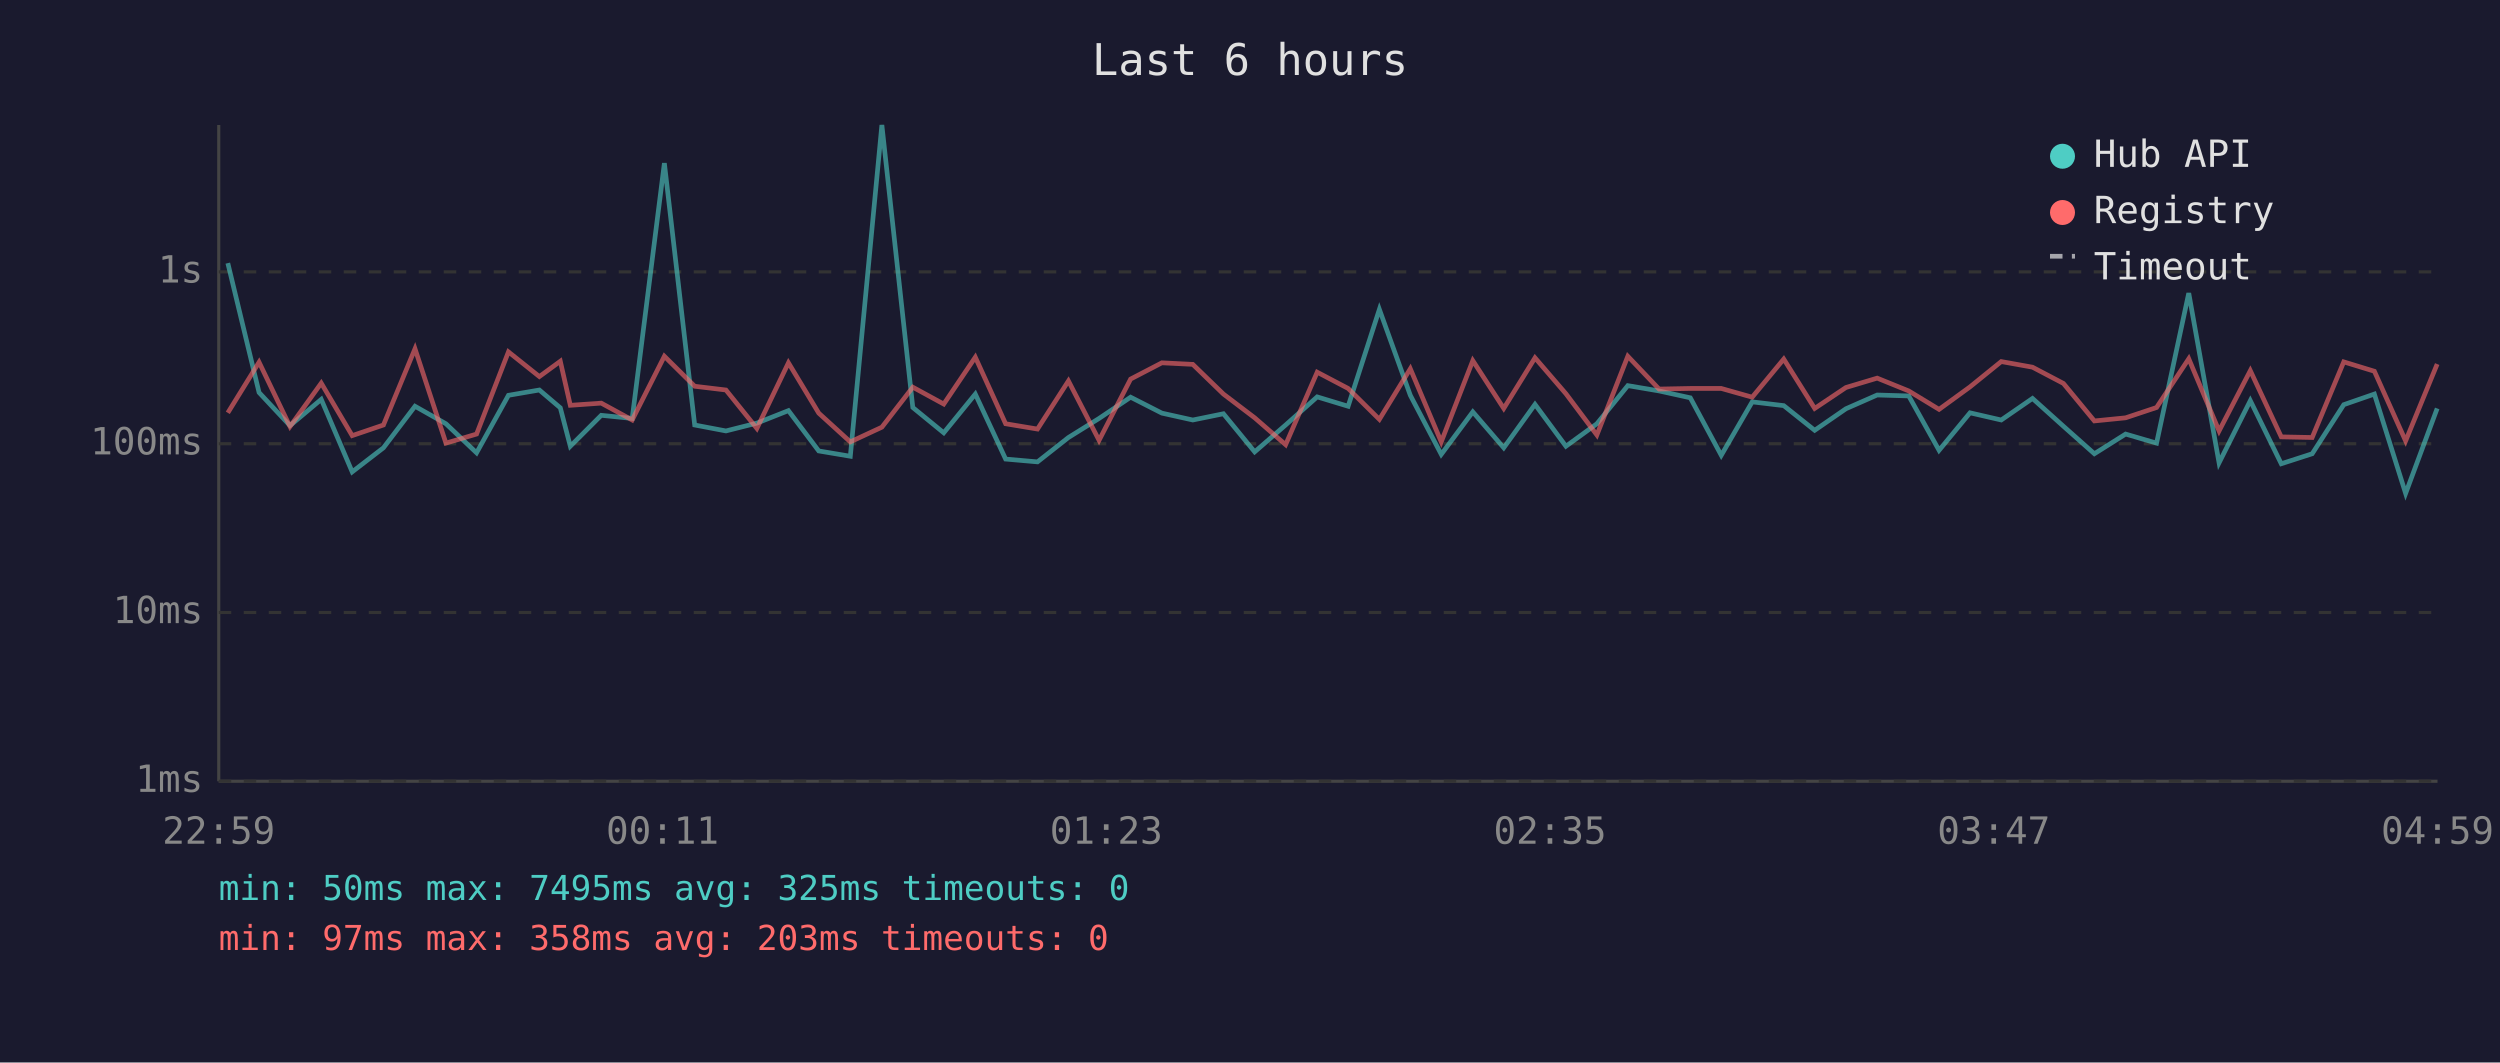
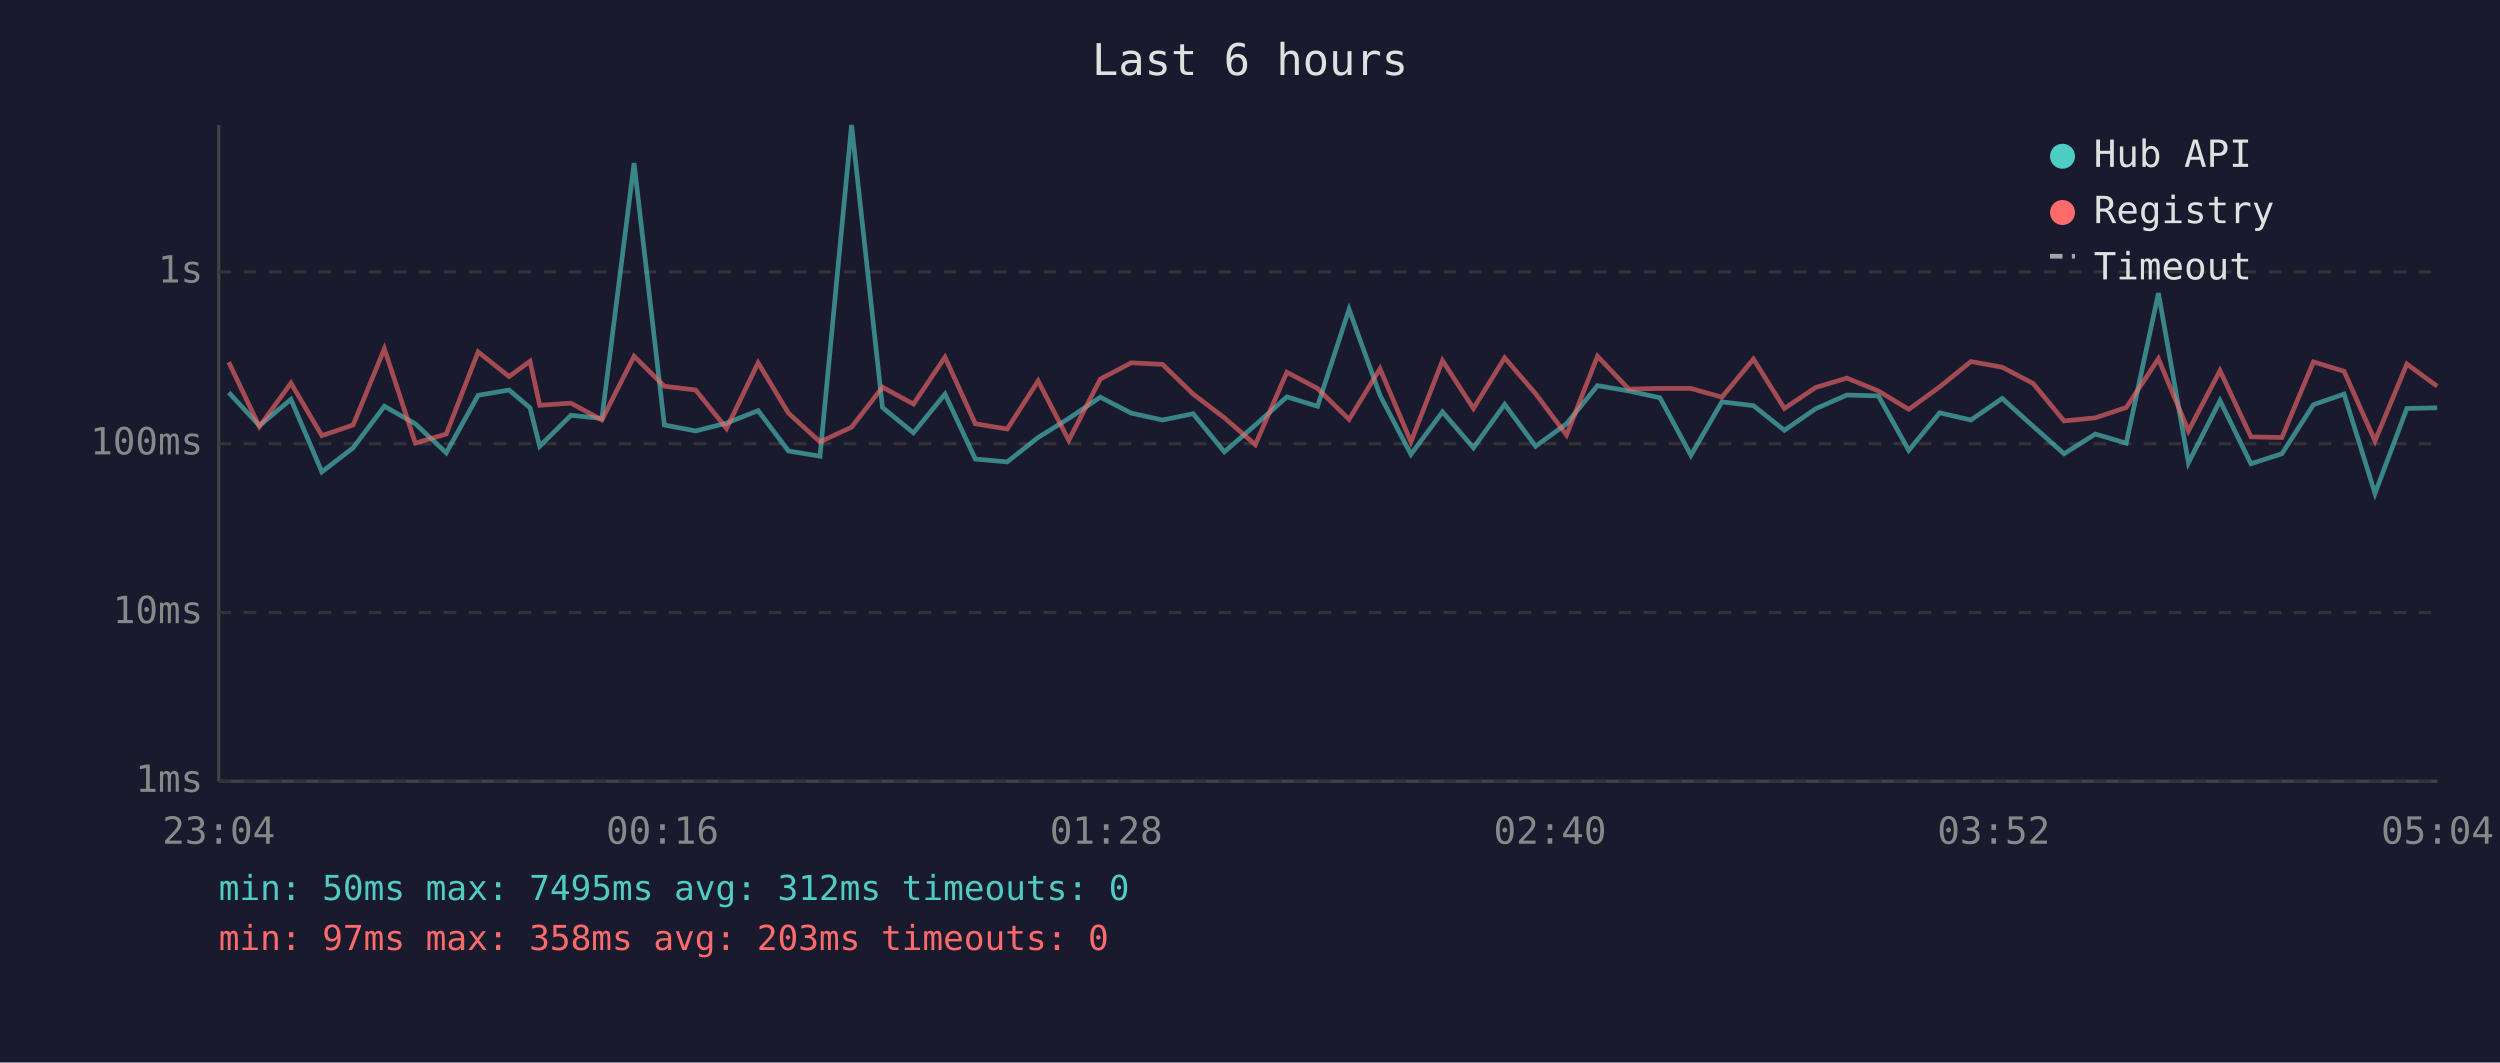
<svg xmlns="http://www.w3.org/2000/svg" viewBox="0 0 800 340" font-family="monospace" font-size="12">
  <rect width="800" height="340" fill="#1a1a2e" />
  <text x="400" y="24" fill="#e0e0e0" font-size="14" text-anchor="middle">Last 6 hours</text>
  <line x1="70" y1="40" x2="70" y2="250" stroke="#444" stroke-width="1" />
  <line x1="70" y1="250" x2="780" y2="250" stroke="#444" stroke-width="1" />
  <line x1="70" y1="250" x2="780" y2="250" stroke="#333" stroke-width="1" stroke-dasharray="4" />
  <text x="65" y="250" fill="#888" text-anchor="end" dominant-baseline="middle">1ms</text>
  <line x1="70" y1="196" x2="780" y2="196" stroke="#333" stroke-width="1" stroke-dasharray="4" />
  <text x="65" y="196" fill="#888" text-anchor="end" dominant-baseline="middle">10ms</text>
  <line x1="70" y1="142" x2="780" y2="142" stroke="#333" stroke-width="1" stroke-dasharray="4" />
  <text x="65" y="142" fill="#888" text-anchor="end" dominant-baseline="middle">100ms</text>
  <line x1="70" y1="87" x2="780" y2="87" stroke="#333" stroke-width="1" stroke-dasharray="4" />
  <text x="65" y="87" fill="#888" text-anchor="end" dominant-baseline="middle">1s</text>
-   <text x="70" y="270" fill="#888" text-anchor="middle">22:59</text>
-   <text x="212" y="270" fill="#888" text-anchor="middle">00:11</text>
-   <text x="354" y="270" fill="#888" text-anchor="middle">01:23</text>
-   <text x="496" y="270" fill="#888" text-anchor="middle">02:35</text>
-   <text x="638" y="270" fill="#888" text-anchor="middle">03:47</text>
-   <text x="780" y="270" fill="#888" text-anchor="middle">04:59</text>
-   <polyline points="72.9,84.2 82.9,125.6 92.8,136.2 102.8,127.8 112.7,151.0 122.7,143.3 132.8,130.0 142.7,135.6 152.5,144.9 162.7,126.5 172.6,124.8 179.3,130.5 182.5,142.8 192.4,132.9 202.3,133.9 212.6,52.2 222.3,136.0 232.3,137.9 242.2,135.4 252.3,131.4 262.0,144.3 272.1,146.0 282.2,40.0 292.1,130.4 302.0,138.5 312.1,126.1 321.8,146.9 332.0,147.8 341.9,140.0 351.7,133.9 361.8,127.1 371.8,132.2 381.7,134.4 391.5,132.4 401.5,144.6 411.4,136.0 421.5,127.0 431.4,130.0 441.4,99.0 451.3,126.5 461.2,145.4 471.3,131.8 481.2,143.3 491.2,129.4 501.1,142.8 511.0,135.6 520.9,123.4 530.9,125.1 540.9,127.3 550.8,145.7 560.7,128.6 570.8,129.8 580.7,137.7 590.7,130.8 600.7,126.4 610.8,126.7 620.5,144.1 630.4,132.1 640.4,134.4 650.4,127.5 660.3,136.4 670.2,145.2 680.2,138.9 690.1,141.8 700.4,93.8 710.1,148.1 720.1,128.2 730.0,148.4 739.9,145.2 750.0,129.5 759.8,126.1 769.8,157.9 779.9,130.7" fill="none" stroke="#4ecdc4" stroke-width="1.5" opacity="0.6" />
-   <polyline points="72.9,132.1 82.9,115.9 92.8,136.5 102.8,122.6 112.7,139.4 122.7,136.0 132.8,111.6 142.7,141.8 152.5,138.9 162.7,112.6 172.6,120.5 179.3,115.6 182.5,129.7 192.4,129.0 202.3,134.4 212.6,114.0 222.3,123.6 232.3,124.8 242.2,137.1 252.3,116.1 262.0,132.2 272.1,141.4 282.2,136.7 292.1,123.9 302.0,129.3 312.1,114.3 321.8,135.6 332.0,137.3 341.9,121.9 351.7,140.9 361.8,121.3 371.8,116.1 381.7,116.6 391.5,126.1 401.5,133.7 411.4,142.3 421.5,119.1 431.4,124.3 441.4,134.2 451.3,118.0 461.2,141.4 471.3,115.4 481.2,130.7 491.2,114.5 501.1,126.0 511.0,139.2 520.9,114.0 530.9,124.5 540.9,124.3 550.8,124.3 560.7,127.1 570.8,114.9 580.7,130.7 590.7,124.0 600.7,121.0 610.8,125.1 620.5,131.0 630.4,123.8 640.4,115.7 650.4,117.5 660.3,122.7 670.2,134.7 680.2,133.7 690.1,130.4 700.4,114.8 710.1,137.9 720.1,118.6 730.0,139.8 739.9,140.0 750.0,115.8 759.8,118.8 769.8,141.1 779.9,116.5" fill="none" stroke="#ff6b6b" stroke-width="1.5" opacity="0.6" />
+   <text x="70" y="270" fill="#888" text-anchor="middle">23:04</text>
+   <text x="212" y="270" fill="#888" text-anchor="middle">00:16</text>
+   <text x="354" y="270" fill="#888" text-anchor="middle">01:28</text>
+   <text x="496" y="270" fill="#888" text-anchor="middle">02:40</text>
+   <text x="638" y="270" fill="#888" text-anchor="middle">03:52</text>
+   <text x="780" y="270" fill="#888" text-anchor="middle">05:04</text>
+   <polyline points="73.2,125.6 83.0,136.2 93.1,127.8 103.0,151.0 113.0,143.3 123.0,130.0 132.9,135.6 142.8,144.9 153.0,126.5 162.9,124.8 169.6,130.5 172.7,142.8 182.7,132.9 192.6,133.9 202.9,52.2 212.6,136.0 222.6,137.9 232.5,135.4 242.6,131.4 252.3,144.3 262.4,146.0 272.5,40.0 282.4,130.4 292.3,138.5 302.4,126.1 312.1,146.9 322.3,147.8 332.2,140.0 342.0,133.9 352.1,127.1 362.0,132.2 372.0,134.4 381.8,132.4 391.8,144.6 401.7,136.0 411.8,127.0 421.6,130.0 431.7,99.0 441.6,126.5 451.5,145.4 461.6,131.8 471.5,143.3 481.5,129.4 491.4,142.8 501.3,135.6 511.2,123.4 521.2,125.1 531.2,127.3 541.1,145.7 551.0,128.6 561.1,129.8 571.0,137.7 581.0,130.8 591.0,126.4 601.1,126.7 610.8,144.1 620.7,132.1 630.7,134.4 640.7,127.5 650.6,136.4 660.5,145.2 670.5,138.9 680.4,141.8 690.7,93.8 700.3,148.1 710.4,128.2 720.3,148.4 730.2,145.2 740.3,129.5 750.1,126.1 760.0,157.9 770.2,130.7 779.9,130.5" fill="none" stroke="#4ecdc4" stroke-width="1.5" opacity="0.6" />
+   <polyline points="73.2,115.9 83.0,136.5 93.1,122.6 103.0,139.4 113.0,136.0 123.0,111.6 132.9,141.8 142.8,138.9 153.0,112.6 162.9,120.5 169.6,115.6 172.7,129.7 182.7,129.0 192.6,134.4 202.9,114.0 212.6,123.6 222.6,124.8 232.5,137.1 242.6,116.1 252.3,132.2 262.4,141.4 272.5,136.7 282.4,123.9 292.3,129.3 302.4,114.3 312.1,135.6 322.3,137.3 332.2,121.9 342.0,140.9 352.1,121.3 362.0,116.1 372.0,116.6 381.8,126.1 391.8,133.7 401.7,142.3 411.8,119.1 421.6,124.3 431.7,134.2 441.6,118.0 451.5,141.4 461.6,115.4 471.5,130.7 481.5,114.5 491.4,126.0 501.3,139.2 511.2,114.0 521.2,124.5 531.2,124.3 541.1,124.3 551.0,127.1 561.1,114.9 571.0,130.7 581.0,124.0 591.0,121.0 601.1,125.1 610.8,131.0 620.7,123.8 630.7,115.7 640.7,117.5 650.6,122.7 660.5,134.7 670.5,133.7 680.4,130.4 690.7,114.8 700.3,137.9 710.4,118.6 720.3,139.8 730.2,140.0 740.3,115.8 750.1,118.8 760.0,141.1 770.2,116.5 779.9,123.6" fill="none" stroke="#ff6b6b" stroke-width="1.5" opacity="0.6" />
  <circle cx="660" cy="50" r="4" fill="#4ecdc4" />
  <text x="670" y="50" fill="#e0e0e0" dominant-baseline="middle">Hub API</text>
  <circle cx="660" cy="68" r="4" fill="#ff6b6b" />
  <text x="670" y="68" fill="#e0e0e0" dominant-baseline="middle">Registry</text>
  <line x1="656" y1="82" x2="664" y2="82" stroke="#e0e0e0" stroke-width="1.5" stroke-dasharray="4,3" opacity="0.7" />
  <text x="670" y="86" fill="#e0e0e0" dominant-baseline="middle">Timeout</text>
-   <text x="70" y="288" fill="#4ecdc4" font-size="11">min: 50ms  max: 7495ms  avg: 325ms  timeouts: 0</text>
+   <text x="70" y="288" fill="#4ecdc4" font-size="11">min: 50ms  max: 7495ms  avg: 312ms  timeouts: 0</text>
  <text x="70" y="304" fill="#ff6b6b" font-size="11">min: 97ms  max: 358ms  avg: 203ms  timeouts: 0</text>
</svg>
